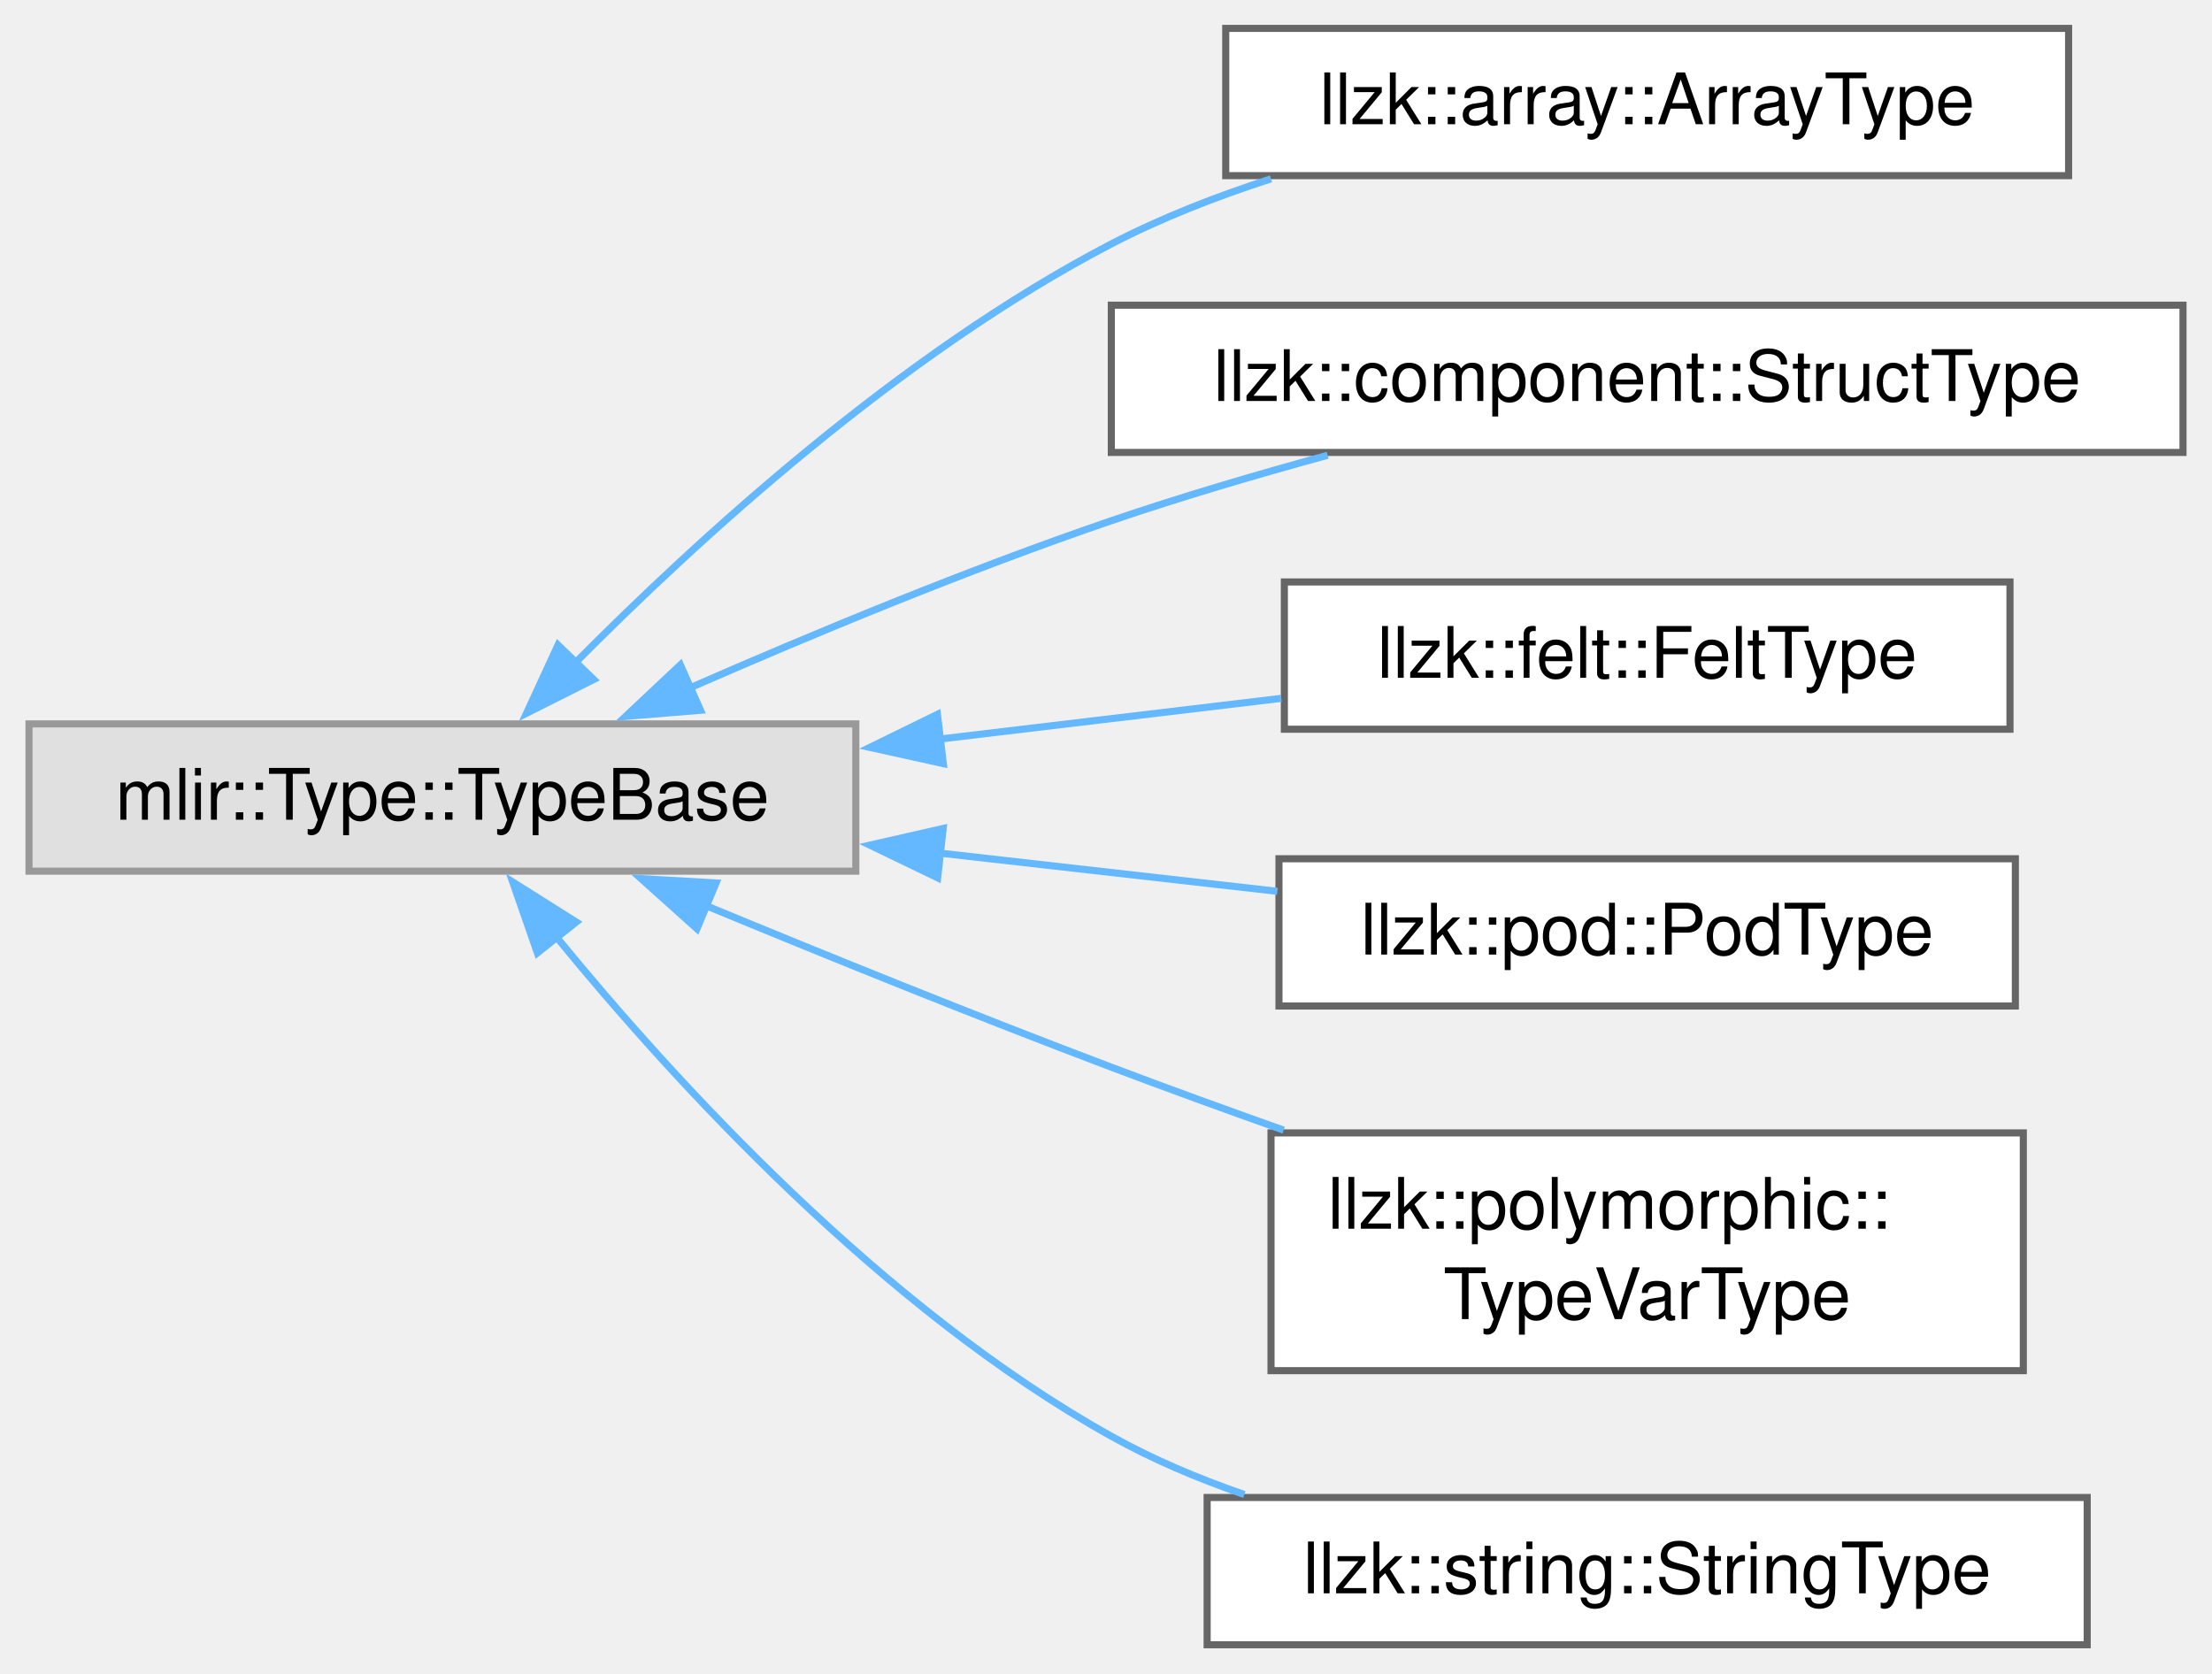
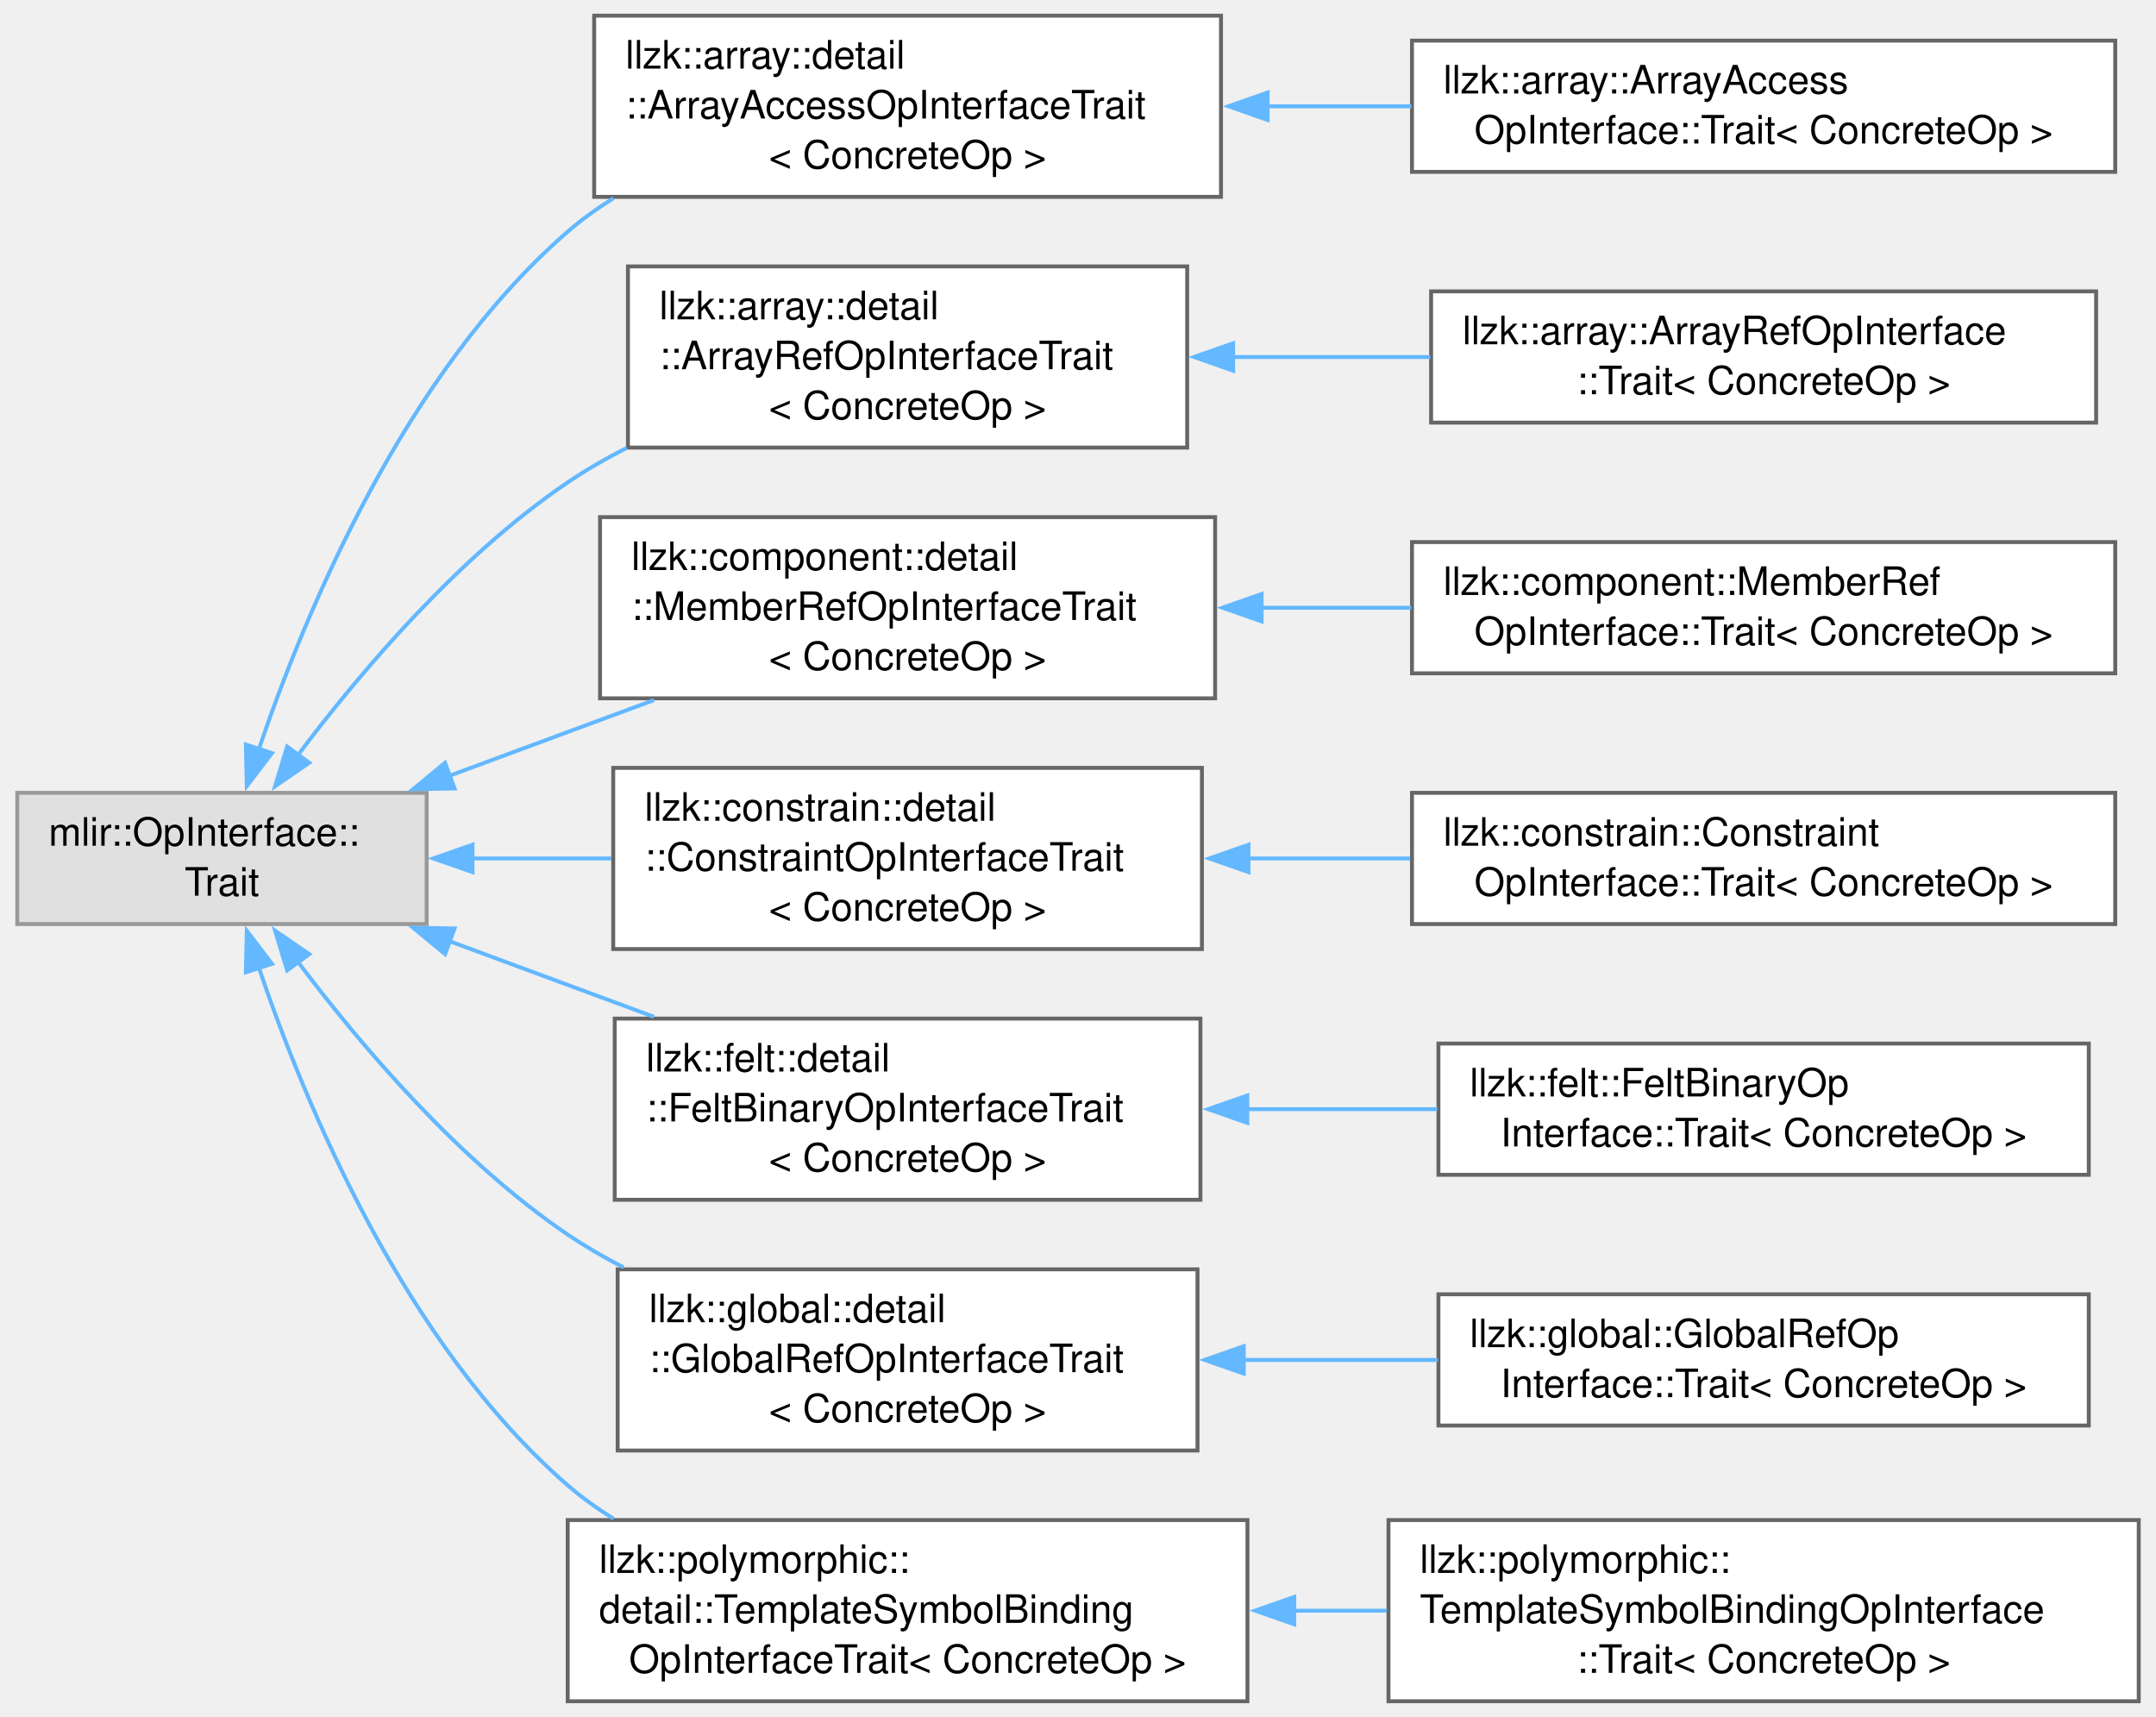
- <svg xmlns="http://www.w3.org/2000/svg" xmlns:xlink="http://www.w3.org/1999/xlink" width="312pt" height="236pt" viewBox="0.00 0.00 311.50 235.75">
-   <g id="graph0" class="graph" transform="scale(1 1) rotate(0) translate(4 231.75)">
+ <svg xmlns="http://www.w3.org/2000/svg" xmlns:xlink="http://www.w3.org/1999/xlink" width="550pt" height="438pt" viewBox="0.00 0.00 549.50 438.25">
+   <g id="graph0" class="graph" transform="scale(1 1) rotate(0) translate(4 434.25)">
    <g id="Node000000" class="node">
      <g id="a_Node000000">
        <a xlink:title=" ">
-           <polygon fill="#e0e0e0" stroke="#999999" points="116.5,-129.75 0,-129.75 0,-109 116.5,-109 116.5,-129.75" />
-           <text text-anchor="middle" x="58.25" y="-116.25" font-family="Helvetica,sans-Serif" font-size="10.00">mlir::Type::TypeBase</text>
+           <polygon fill="#e0e0e0" stroke="#999999" points="104.5,-231.88 0,-231.88 0,-198.38 104.5,-198.38 104.5,-231.88" />
+           <text text-anchor="start" x="8" y="-218.38" font-family="Helvetica,sans-Serif" font-size="10.00">mlir::OpInterface::</text>
+           <text text-anchor="middle" x="52.25" y="-205.62" font-family="Helvetica,sans-Serif" font-size="10.00">Trait</text>
        </a>
      </g>
    </g>
    <g id="Node000001" class="node">
      <g id="a_Node000001">
-         <a xlink:href="classllzk_1_1array_1_1ArrayType.html" target="_top" xlink:title=" ">
-           <polygon fill="white" stroke="#666666" points="287.38,-227.75 168.62,-227.75 168.62,-207 287.38,-207 287.38,-227.75" />
-           <text text-anchor="middle" x="228" y="-214.25" font-family="Helvetica,sans-Serif" font-size="10.00">llzk::array::ArrayType</text>
-         </a>
-       </g>
-     </g>
-     <g id="edge485_Node000000_Node000001" class="edge">
-       <g id="a_edge485_Node000000_Node000001">
-         <a xlink:title=" ">
-           <path fill="none" stroke="#63b8ff" d="M76.73,-138.11C94.28,-155.84 122.89,-181.98 152.5,-197.38 159.51,-201.02 167.25,-204.05 175,-206.55" />
-           <polygon fill="#63b8ff" stroke="#63b8ff" points="79.57,-136.01 70.1,-131.25 74.54,-140.87 79.57,-136.01" />
+         <a xlink:href="structllzk_1_1array_1_1detail_1_1ArrayAccessOpInterfaceTrait.html" target="_top" xlink:title=" ">
+           <polygon fill="white" stroke="#666666" points="307.25,-430.25 147.25,-430.25 147.25,-384 307.25,-384 307.25,-430.25" />
+           <text text-anchor="start" x="155.25" y="-416.75" font-family="Helvetica,sans-Serif" font-size="10.00">llzk::array::detail</text>
+           <text text-anchor="start" x="155.25" y="-404" font-family="Helvetica,sans-Serif" font-size="10.00">::ArrayAccessOpInterfaceTrait</text>
+           <text text-anchor="middle" x="227.25" y="-391.25" font-family="Helvetica,sans-Serif" font-size="10.00">&lt; ConcreteOp &gt;</text>
+         </a>
+       </g>
+     </g>
+     <g id="edge477_Node000000_Node000001" class="edge">
+       <g id="a_edge477_Node000000_Node000001">
+         <a xlink:title=" ">
+           <path fill="none" stroke="#63b8ff" d="M61.54,-242.66C73.5,-278 98.87,-339.03 140.5,-375.12 144.1,-378.25 148.04,-381.08 152.18,-383.64" />
+           <polygon fill="#63b8ff" stroke="#63b8ff" points="65.01,-242.02 58.59,-233.6 58.35,-244.19 65.01,-242.02" />
+         </a>
+       </g>
+     </g>
+     <g id="Node000003" class="node">
+       <g id="a_Node000003">
+         <a xlink:href="structllzk_1_1array_1_1detail_1_1ArrayRefOpInterfaceTrait.html" target="_top" xlink:title=" ">
+           <polygon fill="white" stroke="#666666" points="298.62,-366.25 155.88,-366.25 155.88,-320 298.62,-320 298.62,-366.25" />
+           <text text-anchor="start" x="163.88" y="-352.75" font-family="Helvetica,sans-Serif" font-size="10.00">llzk::array::detail</text>
+           <text text-anchor="start" x="163.88" y="-340" font-family="Helvetica,sans-Serif" font-size="10.00">::ArrayRefOpInterfaceTrait</text>
+           <text text-anchor="middle" x="227.25" y="-327.25" font-family="Helvetica,sans-Serif" font-size="10.00">&lt; ConcreteOp &gt;</text>
+         </a>
+       </g>
+     </g>
+     <g id="edge479_Node000000_Node000003" class="edge">
+       <g id="a_edge479_Node000000_Node000003">
+         <a xlink:title=" ">
+           <path fill="none" stroke="#63b8ff" d="M71.62,-241.49C87.66,-262.82 112.68,-292.29 140.5,-311.12 145.24,-314.33 150.34,-317.27 155.61,-319.95" />
+           <polygon fill="#63b8ff" stroke="#63b8ff" points="74.54,-239.55 65.8,-233.56 68.89,-243.69 74.54,-239.55" />
+         </a>
+       </g>
+     </g>
+     <g id="Node000005" class="node">
+       <g id="a_Node000005">
+         <a xlink:href="structllzk_1_1component_1_1detail_1_1MemberRefOpInterfaceTrait.html" target="_top" xlink:title=" ">
+           <polygon fill="white" stroke="#666666" points="305.75,-302.25 148.75,-302.25 148.75,-256 305.75,-256 305.75,-302.25" />
+           <text text-anchor="start" x="156.75" y="-288.75" font-family="Helvetica,sans-Serif" font-size="10.00">llzk::component::detail</text>
+           <text text-anchor="start" x="156.75" y="-276" font-family="Helvetica,sans-Serif" font-size="10.00">::MemberRefOpInterfaceTrait</text>
+           <text text-anchor="middle" x="227.25" y="-263.25" font-family="Helvetica,sans-Serif" font-size="10.00">&lt; ConcreteOp &gt;</text>
+         </a>
+       </g>
+     </g>
+     <g id="edge481_Node000000_Node000005" class="edge">
+       <g id="a_edge481_Node000000_Node000005">
+         <a xlink:title=" ">
+           <path fill="none" stroke="#63b8ff" d="M110.33,-236.24C127.04,-242.42 145.42,-249.22 162.52,-255.55" />
+           <polygon fill="#63b8ff" stroke="#63b8ff" points="111.62,-232.99 101.03,-232.8 109.19,-239.55 111.62,-232.99" />
+         </a>
+       </g>
+     </g>
+     <g id="Node000007" class="node">
+       <g id="a_Node000007">
+         <a xlink:href="structllzk_1_1constrain_1_1detail_1_1ConstraintOpInterfaceTrait.html" target="_top" xlink:title=" ">
+           <polygon fill="white" stroke="#666666" points="302.38,-238.25 152.12,-238.25 152.12,-192 302.38,-192 302.38,-238.25" />
+           <text text-anchor="start" x="160.12" y="-224.75" font-family="Helvetica,sans-Serif" font-size="10.00">llzk::constrain::detail</text>
+           <text text-anchor="start" x="160.12" y="-212" font-family="Helvetica,sans-Serif" font-size="10.00">::ConstraintOpInterfaceTrait</text>
+           <text text-anchor="middle" x="227.25" y="-199.25" font-family="Helvetica,sans-Serif" font-size="10.00">&lt; ConcreteOp &gt;</text>
+         </a>
+       </g>
+     </g>
+     <g id="edge483_Node000000_Node000007" class="edge">
+       <g id="a_edge483_Node000000_Node000007">
+         <a xlink:title=" ">
+           <path fill="none" stroke="#63b8ff" d="M116.02,-215.12C127.58,-215.12 139.76,-215.12 151.64,-215.12" />
+           <polygon fill="#63b8ff" stroke="#63b8ff" points="116.2,-211.63 106.2,-215.13 116.2,-218.63 116.2,-211.63" />
+         </a>
+       </g>
+     </g>
+     <g id="Node000009" class="node">
+       <g id="a_Node000009">
+         <a xlink:href="structllzk_1_1felt_1_1detail_1_1FeltBinaryOpInterfaceTrait.html" target="_top" xlink:title=" ">
+           <polygon fill="white" stroke="#666666" points="302,-174.25 152.5,-174.25 152.5,-128 302,-128 302,-174.25" />
+           <text text-anchor="start" x="160.5" y="-160.75" font-family="Helvetica,sans-Serif" font-size="10.00">llzk::felt::detail</text>
+           <text text-anchor="start" x="160.5" y="-148" font-family="Helvetica,sans-Serif" font-size="10.00">::FeltBinaryOpInterfaceTrait</text>
+           <text text-anchor="middle" x="227.25" y="-135.25" font-family="Helvetica,sans-Serif" font-size="10.00">&lt; ConcreteOp &gt;</text>
+         </a>
+       </g>
+     </g>
+     <g id="edge485_Node000000_Node000009" class="edge">
+       <g id="a_edge485_Node000000_Node000009">
+         <a xlink:title=" ">
+           <path fill="none" stroke="#63b8ff" d="M110.33,-194.01C127.04,-187.83 145.42,-181.03 162.52,-174.7" />
+           <polygon fill="#63b8ff" stroke="#63b8ff" points="109.19,-190.7 101.03,-197.45 111.62,-197.26 109.19,-190.7" />
+         </a>
+       </g>
+     </g>
+     <g id="Node000011" class="node">
+       <g id="a_Node000011">
+         <a xlink:href="structllzk_1_1global_1_1detail_1_1GlobalRefOpInterfaceTrait.html" target="_top" xlink:title=" ">
+           <polygon fill="white" stroke="#666666" points="301.25,-110.25 153.25,-110.25 153.25,-64 301.25,-64 301.25,-110.25" />
+           <text text-anchor="start" x="161.25" y="-96.75" font-family="Helvetica,sans-Serif" font-size="10.00">llzk::global::detail</text>
+           <text text-anchor="start" x="161.25" y="-84" font-family="Helvetica,sans-Serif" font-size="10.00">::GlobalRefOpInterfaceTrait</text>
+           <text text-anchor="middle" x="227.25" y="-71.25" font-family="Helvetica,sans-Serif" font-size="10.00">&lt; ConcreteOp &gt;</text>
+         </a>
+       </g>
+     </g>
+     <g id="edge487_Node000000_Node000011" class="edge">
+       <g id="a_edge487_Node000000_Node000011">
+         <a xlink:title=" ">
+           <path fill="none" stroke="#63b8ff" d="M71.62,-188.76C87.66,-167.43 112.68,-137.96 140.5,-119.12 144.97,-116.1 149.77,-113.31 154.73,-110.75" />
+           <polygon fill="#63b8ff" stroke="#63b8ff" points="68.89,-186.56 65.8,-196.69 74.54,-190.7 68.89,-186.56" />
+         </a>
+       </g>
+     </g>
+     <g id="Node000013" class="node">
+       <g id="a_Node000013">
+         <a xlink:href="structllzk_1_1polymorphic_1_1detail_1_1TemplateSymbolBindingOpInterfaceTrait.html" target="_top" xlink:title=" ">
+           <polygon fill="white" stroke="#666666" points="314,-46.25 140.5,-46.25 140.5,0 314,0 314,-46.25" />
+           <text text-anchor="start" x="148.5" y="-32.75" font-family="Helvetica,sans-Serif" font-size="10.00">llzk::polymorphic::</text>
+           <text text-anchor="start" x="148.5" y="-20" font-family="Helvetica,sans-Serif" font-size="10.00">detail::TemplateSymbolBinding</text>
+           <text text-anchor="middle" x="227.25" y="-7.25" font-family="Helvetica,sans-Serif" font-size="10.00">OpInterfaceTrait&lt; ConcreteOp &gt;</text>
+         </a>
+       </g>
+     </g>
+     <g id="edge489_Node000000_Node000013" class="edge">
+       <g id="a_edge489_Node000000_Node000013">
+         <a xlink:title=" ">
+           <path fill="none" stroke="#63b8ff" d="M61.54,-187.59C73.5,-152.25 98.87,-91.22 140.5,-55.12 144.1,-52 148.04,-49.17 152.18,-46.61" />
+           <polygon fill="#63b8ff" stroke="#63b8ff" points="58.35,-186.06 58.59,-196.65 65.01,-188.23 58.35,-186.06" />
        </a>
      </g>
    </g>
    <g id="Node000002" class="node">
      <g id="a_Node000002">
-         <a xlink:href="classllzk_1_1component_1_1StructType.html" target="_top" xlink:title=" ">
-           <polygon fill="white" stroke="#666666" points="303.5,-188.75 152.5,-188.75 152.5,-168 303.5,-168 303.5,-188.75" />
-           <text text-anchor="middle" x="228" y="-175.25" font-family="Helvetica,sans-Serif" font-size="10.00">llzk::component::StructType</text>
-         </a>
-       </g>
-     </g>
-     <g id="edge486_Node000000_Node000002" class="edge">
-       <g id="a_edge486_Node000000_Node000002">
-         <a xlink:title=" ">
-           <path fill="none" stroke="#63b8ff" d="M92.97,-134.76C110.51,-142.44 132.42,-151.52 152.5,-158.38 162.26,-161.71 172.89,-164.85 182.98,-167.6" />
-           <polygon fill="#63b8ff" stroke="#63b8ff" points="94.62,-131.67 84.06,-130.81 91.78,-138.07 94.62,-131.67" />
-         </a>
-       </g>
-     </g>
-     <g id="Node000003" class="node">
-       <g id="a_Node000003">
-         <a xlink:href="classllzk_1_1felt_1_1FeltType.html" target="_top" xlink:title=" ">
-           <polygon fill="white" stroke="#666666" points="279.12,-149.75 176.88,-149.75 176.88,-129 279.12,-129 279.12,-149.75" />
-           <text text-anchor="middle" x="228" y="-136.25" font-family="Helvetica,sans-Serif" font-size="10.00">llzk::felt::FeltType</text>
-         </a>
-       </g>
-     </g>
-     <g id="edge487_Node000000_Node000003" class="edge">
-       <g id="a_edge487_Node000000_Node000003">
-         <a xlink:title=" ">
-           <path fill="none" stroke="#63b8ff" d="M128.04,-127.58C144.24,-129.51 161.22,-131.53 176.45,-133.35" />
-           <polygon fill="#63b8ff" stroke="#63b8ff" points="128.83,-124.15 118.48,-126.44 128,-131.1 128.83,-124.15" />
+         <a xlink:href="structllzk_1_1array_1_1ArrayAccessOpInterface_1_1Trait.html" target="_top" xlink:title=" ">
+           <polygon fill="white" stroke="#666666" points="535.5,-423.88 356,-423.88 356,-390.38 535.5,-390.38 535.5,-423.88" />
+           <text text-anchor="start" x="364" y="-410.38" font-family="Helvetica,sans-Serif" font-size="10.00">llzk::array::ArrayAccess</text>
+           <text text-anchor="middle" x="445.75" y="-397.62" font-family="Helvetica,sans-Serif" font-size="10.00">OpInterface::Trait&lt; ConcreteOp &gt;</text>
+         </a>
+       </g>
+     </g>
+     <g id="edge478_Node000001_Node000002" class="edge">
+       <g id="a_edge478_Node000001_Node000002">
+         <a xlink:title=" ">
+           <path fill="none" stroke="#63b8ff" d="M318.79,-407.12C331.06,-407.12 343.63,-407.12 355.87,-407.12" />
+           <polygon fill="#63b8ff" stroke="#63b8ff" points="319.15,-403.63 309.15,-407.13 319.15,-410.63 319.15,-403.63" />
        </a>
      </g>
    </g>
    <g id="Node000004" class="node">
      <g id="a_Node000004">
-         <a xlink:href="classllzk_1_1pod_1_1PodType.html" target="_top" xlink:title=" ">
-           <polygon fill="white" stroke="#666666" points="279.88,-110.75 176.12,-110.75 176.12,-90 279.88,-90 279.88,-110.75" />
-           <text text-anchor="middle" x="228" y="-97.25" font-family="Helvetica,sans-Serif" font-size="10.00">llzk::pod::PodType</text>
-         </a>
-       </g>
-     </g>
-     <g id="edge488_Node000000_Node000004" class="edge">
-       <g id="a_edge488_Node000000_Node000004">
-         <a xlink:title=" ">
-           <path fill="none" stroke="#63b8ff" d="M128.39,-111.54C144.29,-109.74 160.92,-107.86 175.9,-106.16" />
-           <polygon fill="#63b8ff" stroke="#63b8ff" points="128.03,-108.06 118.48,-112.67 128.81,-115.02 128.03,-108.06" />
-         </a>
-       </g>
-     </g>
-     <g id="Node000005" class="node">
-       <g id="a_Node000005">
-         <a xlink:href="classllzk_1_1polymorphic_1_1TypeVarType.html" target="_top" xlink:title=" ">
-           <polygon fill="white" stroke="#666666" points="281,-72.12 175,-72.12 175,-38.62 281,-38.62 281,-72.12" />
-           <text text-anchor="start" x="183" y="-58.62" font-family="Helvetica,sans-Serif" font-size="10.00">llzk::polymorphic::</text>
-           <text text-anchor="middle" x="228" y="-45.88" font-family="Helvetica,sans-Serif" font-size="10.00">TypeVarType</text>
-         </a>
-       </g>
-     </g>
-     <g id="edge489_Node000000_Node000005" class="edge">
-       <g id="a_edge489_Node000000_Node000005">
-         <a xlink:title=" ">
-           <path fill="none" stroke="#63b8ff" d="M95.05,-104.28C112.33,-97.13 133.41,-88.59 152.5,-81.38 160.32,-78.42 168.64,-75.4 176.78,-72.51" />
-           <polygon fill="#63b8ff" stroke="#63b8ff" points="94.12,-100.88 86.24,-107.95 96.81,-107.34 94.12,-100.88" />
+         <a xlink:href="structllzk_1_1array_1_1ArrayRefOpInterface_1_1Trait.html" target="_top" xlink:title=" ">
+           <polygon fill="white" stroke="#666666" points="530.62,-359.88 360.88,-359.88 360.88,-326.38 530.62,-326.38 530.62,-359.88" />
+           <text text-anchor="start" x="368.88" y="-346.38" font-family="Helvetica,sans-Serif" font-size="10.00">llzk::array::ArrayRefOpInterface</text>
+           <text text-anchor="middle" x="445.75" y="-333.62" font-family="Helvetica,sans-Serif" font-size="10.00">::Trait&lt; ConcreteOp &gt;</text>
+         </a>
+       </g>
+     </g>
+     <g id="edge480_Node000003_Node000004" class="edge">
+       <g id="a_edge480_Node000003_Node000004">
+         <a xlink:title=" ">
+           <path fill="none" stroke="#63b8ff" d="M310.13,-343.12C326.66,-343.12 344.07,-343.12 360.68,-343.12" />
+           <polygon fill="#63b8ff" stroke="#63b8ff" points="310.35,-339.63 300.35,-343.13 310.35,-346.63 310.35,-339.63" />
        </a>
      </g>
    </g>
    <g id="Node000006" class="node">
      <g id="a_Node000006">
-         <a xlink:href="classllzk_1_1string_1_1StringType.html" target="_top" xlink:title=" ">
-           <polygon fill="white" stroke="#666666" points="290,-20.75 166,-20.75 166,0 290,0 290,-20.75" />
-           <text text-anchor="middle" x="228" y="-7.25" font-family="Helvetica,sans-Serif" font-size="10.00">llzk::string::StringType</text>
-         </a>
-       </g>
-     </g>
-     <g id="edge490_Node000000_Node000006" class="edge">
-       <g id="a_edge490_Node000000_Node000006">
-         <a xlink:title=" ">
-           <path fill="none" stroke="#63b8ff" d="M74.23,-99.83C91.06,-79.24 120.27,-47.35 152.5,-29.38 158.33,-26.12 164.72,-23.42 171.24,-21.17" />
-           <polygon fill="#63b8ff" stroke="#63b8ff" points="71.63,-97.48 68.15,-107.48 77.11,-101.83 71.63,-97.48" />
+         <a xlink:href="structllzk_1_1component_1_1MemberRefOpInterface_1_1Trait.html" target="_top" xlink:title=" ">
+           <polygon fill="white" stroke="#666666" points="535.5,-295.88 356,-295.88 356,-262.38 535.5,-262.38 535.5,-295.88" />
+           <text text-anchor="start" x="364" y="-282.38" font-family="Helvetica,sans-Serif" font-size="10.00">llzk::component::MemberRef</text>
+           <text text-anchor="middle" x="445.75" y="-269.62" font-family="Helvetica,sans-Serif" font-size="10.00">OpInterface::Trait&lt; ConcreteOp &gt;</text>
+         </a>
+       </g>
+     </g>
+     <g id="edge482_Node000005_Node000006" class="edge">
+       <g id="a_edge482_Node000005_Node000006">
+         <a xlink:title=" ">
+           <path fill="none" stroke="#63b8ff" d="M317.58,-279.12C330.21,-279.12 343.19,-279.12 355.82,-279.12" />
+           <polygon fill="#63b8ff" stroke="#63b8ff" points="317.62,-275.63 307.62,-279.13 317.62,-282.63 317.62,-275.63" />
+         </a>
+       </g>
+     </g>
+     <g id="Node000008" class="node">
+       <g id="a_Node000008">
+         <a xlink:href="structllzk_1_1constrain_1_1ConstraintOpInterface_1_1Trait.html" target="_top" xlink:title=" ">
+           <polygon fill="white" stroke="#666666" points="535.5,-231.88 356,-231.88 356,-198.38 535.5,-198.38 535.5,-231.88" />
+           <text text-anchor="start" x="364" y="-218.38" font-family="Helvetica,sans-Serif" font-size="10.00">llzk::constrain::Constraint</text>
+           <text text-anchor="middle" x="445.75" y="-205.62" font-family="Helvetica,sans-Serif" font-size="10.00">OpInterface::Trait&lt; ConcreteOp &gt;</text>
+         </a>
+       </g>
+     </g>
+     <g id="edge484_Node000007_Node000008" class="edge">
+       <g id="a_edge484_Node000007_Node000008">
+         <a xlink:title=" ">
+           <path fill="none" stroke="#63b8ff" d="M314.07,-215.12C327.7,-215.12 341.83,-215.12 355.54,-215.12" />
+           <polygon fill="#63b8ff" stroke="#63b8ff" points="314.27,-211.63 304.27,-215.13 314.27,-218.63 314.27,-211.63" />
+         </a>
+       </g>
+     </g>
+     <g id="Node000010" class="node">
+       <g id="a_Node000010">
+         <a xlink:href="structllzk_1_1felt_1_1FeltBinaryOpInterface_1_1Trait.html" target="_top" xlink:title=" ">
+           <polygon fill="white" stroke="#666666" points="528.75,-167.88 362.75,-167.88 362.75,-134.38 528.75,-134.38 528.75,-167.88" />
+           <text text-anchor="start" x="370.75" y="-154.38" font-family="Helvetica,sans-Serif" font-size="10.00">llzk::felt::FeltBinaryOp</text>
+           <text text-anchor="middle" x="445.75" y="-141.62" font-family="Helvetica,sans-Serif" font-size="10.00">Interface::Trait&lt; ConcreteOp &gt;</text>
+         </a>
+       </g>
+     </g>
+     <g id="edge486_Node000009_Node000010" class="edge">
+       <g id="a_edge486_Node000009_Node000010">
+         <a xlink:title=" ">
+           <path fill="none" stroke="#63b8ff" d="M313.95,-151.12C329.93,-151.12 346.6,-151.12 362.48,-151.12" />
+           <polygon fill="#63b8ff" stroke="#63b8ff" points="313.97,-147.63 303.97,-151.13 313.97,-154.63 313.97,-147.63" />
+         </a>
+       </g>
+     </g>
+     <g id="Node000012" class="node">
+       <g id="a_Node000012">
+         <a xlink:href="structllzk_1_1global_1_1GlobalRefOpInterface_1_1Trait.html" target="_top" xlink:title=" ">
+           <polygon fill="white" stroke="#666666" points="528.75,-103.88 362.75,-103.88 362.75,-70.38 528.75,-70.38 528.75,-103.88" />
+           <text text-anchor="start" x="370.75" y="-90.38" font-family="Helvetica,sans-Serif" font-size="10.00">llzk::global::GlobalRefOp</text>
+           <text text-anchor="middle" x="445.75" y="-77.62" font-family="Helvetica,sans-Serif" font-size="10.00">Interface::Trait&lt; ConcreteOp &gt;</text>
+         </a>
+       </g>
+     </g>
+     <g id="edge488_Node000011_Node000012" class="edge">
+       <g id="a_edge488_Node000011_Node000012">
+         <a xlink:title=" ">
+           <path fill="none" stroke="#63b8ff" d="M312.75,-87.12C329.13,-87.12 346.28,-87.12 362.59,-87.12" />
+           <polygon fill="#63b8ff" stroke="#63b8ff" points="313.06,-83.63 303.06,-87.13 313.06,-90.63 313.06,-83.63" />
+         </a>
+       </g>
+     </g>
+     <g id="Node000014" class="node">
+       <g id="a_Node000014">
+         <a xlink:href="structllzk_1_1polymorphic_1_1TemplateSymbolBindingOpInterface_1_1Trait.html" target="_top" xlink:title=" ">
+           <polygon fill="white" stroke="#666666" points="541.5,-46.25 350,-46.25 350,0 541.5,0 541.5,-46.25" />
+           <text text-anchor="start" x="358" y="-32.75" font-family="Helvetica,sans-Serif" font-size="10.00">llzk::polymorphic::</text>
+           <text text-anchor="start" x="358" y="-20" font-family="Helvetica,sans-Serif" font-size="10.00">TemplateSymbolBindingOpInterface</text>
+           <text text-anchor="middle" x="445.75" y="-7.25" font-family="Helvetica,sans-Serif" font-size="10.00">::Trait&lt; ConcreteOp &gt;</text>
+         </a>
+       </g>
+     </g>
+     <g id="edge490_Node000013_Node000014" class="edge">
+       <g id="a_edge490_Node000013_Node000014">
+         <a xlink:title=" ">
+           <path fill="none" stroke="#63b8ff" d="M325.91,-23.12C333.79,-23.12 341.74,-23.12 349.6,-23.12" />
+           <polygon fill="#63b8ff" stroke="#63b8ff" points="325.95,-19.63 315.95,-23.13 325.95,-26.63 325.95,-19.63" />
        </a>
      </g>
    </g>
  </g>
</svg>
